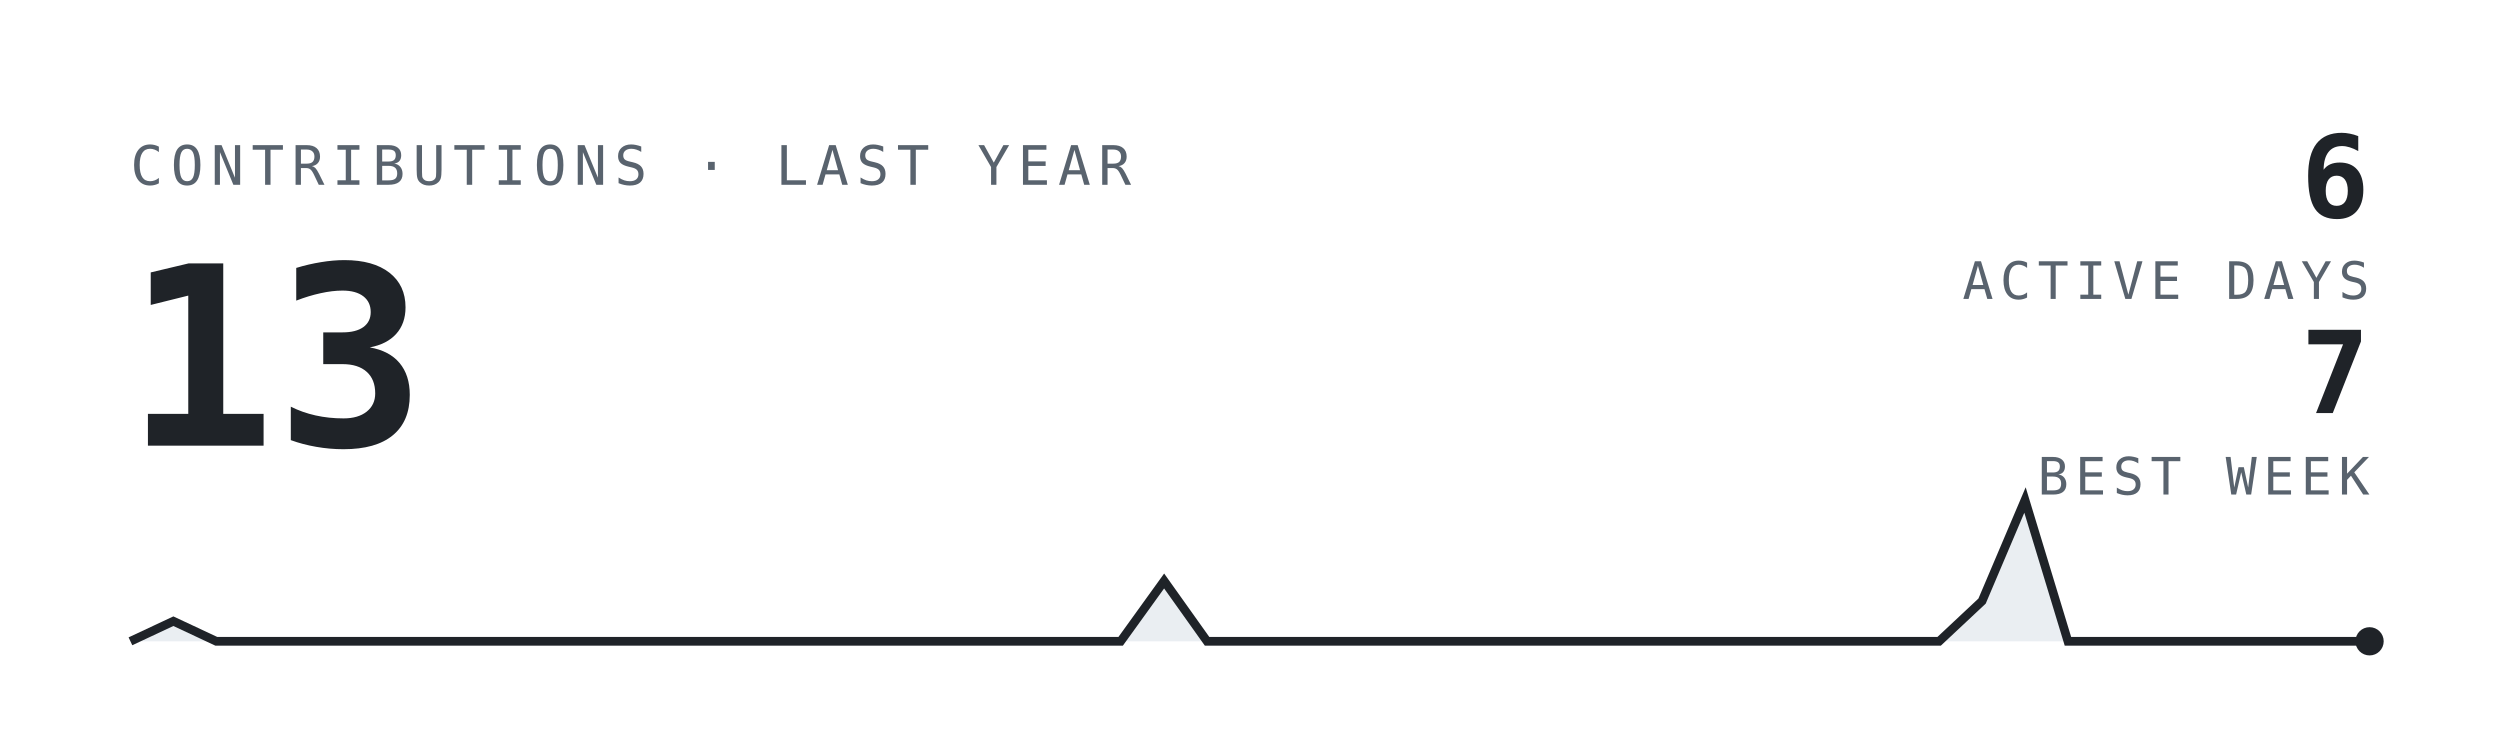
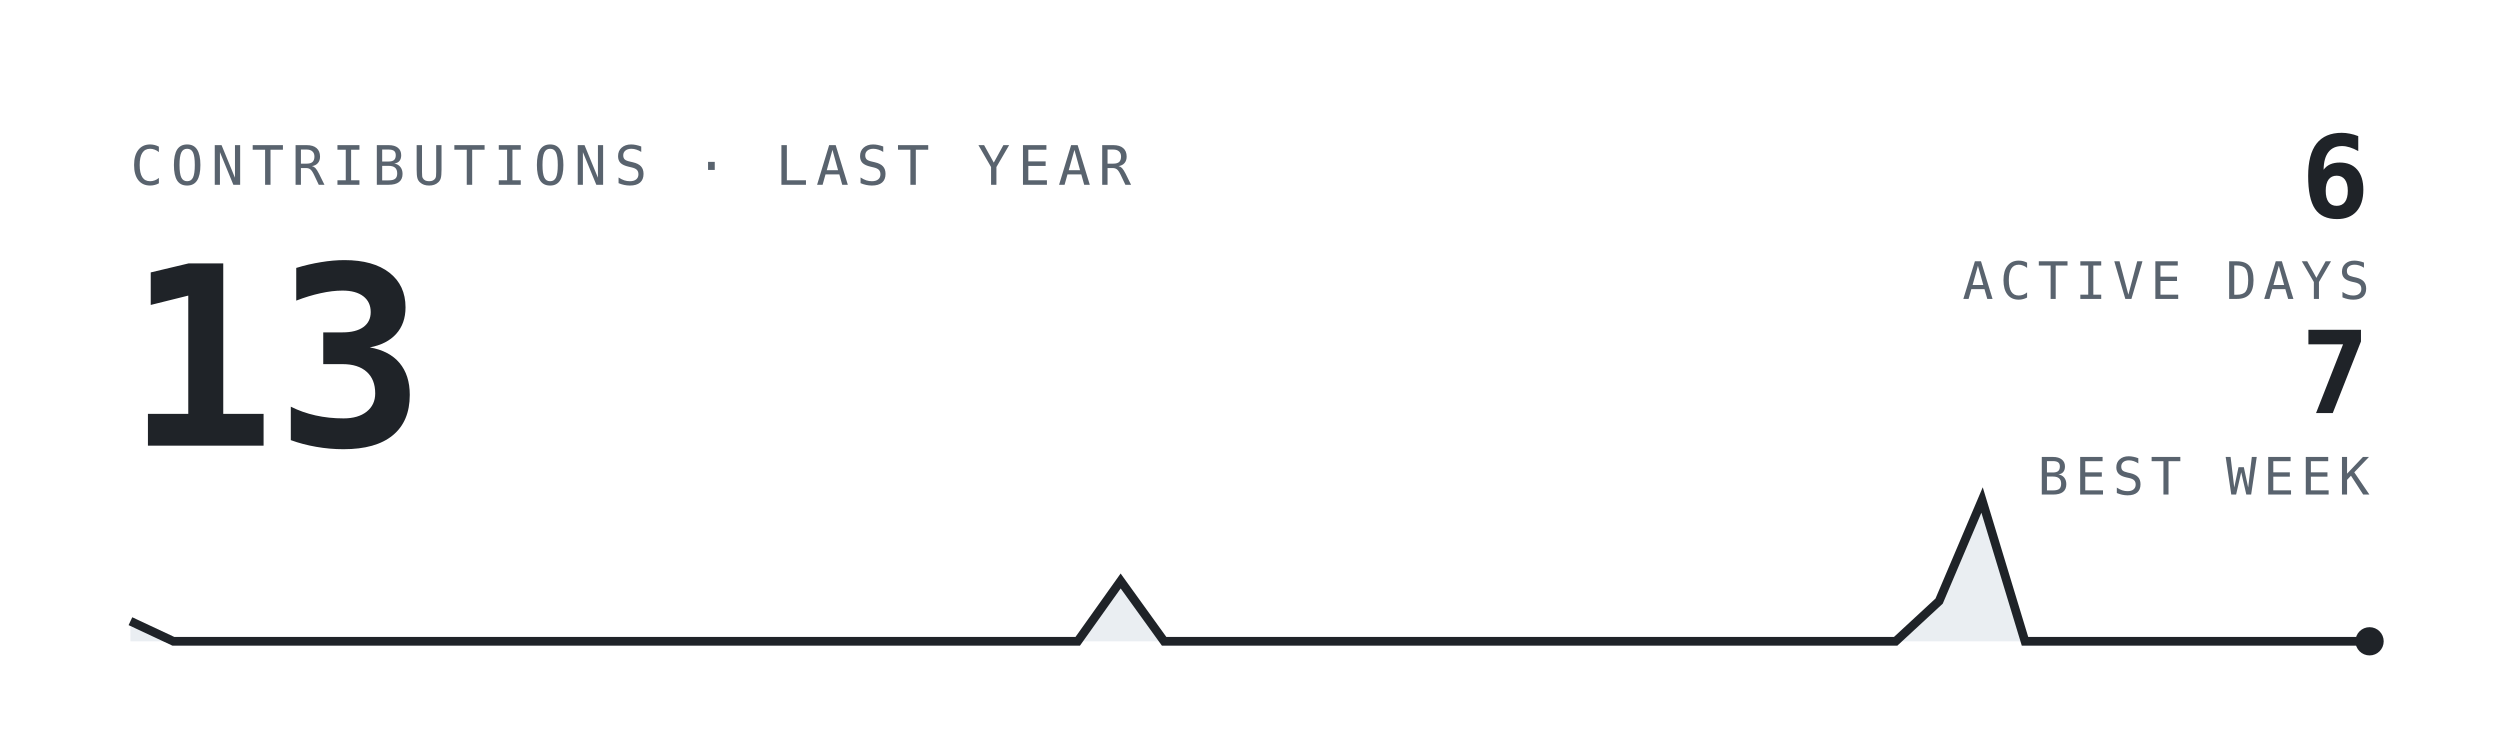
<svg xmlns="http://www.w3.org/2000/svg" viewBox="0 0 460 138" width="460" font-family="'JetBrains Mono', ui-monospace, SFMono-Regular, monospace">
  <style>
  .s{fill:#1f2328}  .m{fill:#59636e}  .t{fill:#d0d7de}
  .stk{stroke:#1f2328}  .trk{fill:#eaeef2}
  @media(prefers-color-scheme:dark){
    .s{fill:#e6edf3} .m{fill:#7d8590} .t{fill:#30363d}
    .stk{stroke:#e6edf3} .trk{fill:#21262d}
  }
</style>
  <rect fill="none" width="460" height="138" />
  <text class="m" x="24" y="34" font-size="10" letter-spacing="1.4">CONTRIBUTIONS · LAST YEAR</text>
  <text class="s" x="23" y="82" font-size="46" font-weight="700">13</text>
  <text class="s" x="436" y="40" font-size="21" font-weight="700" text-anchor="end">6</text>
  <text class="m" x="436" y="55" font-size="9.5" letter-spacing="1.2" text-anchor="end">ACTIVE DAYS</text>
  <text class="s" x="436" y="76" font-size="21" font-weight="700" text-anchor="end">7</text>
  <text class="m" x="436" y="91" font-size="9.5" letter-spacing="1.2" text-anchor="end">BEST WEEK</text>
-   <path class="trk" d="M24.0,118 L24.0,118.0 L31.9,114.3 L39.8,118.0 L47.8,118.0 L55.7,118.0 L63.6,118.0 L71.5,118.0 L79.5,118.0 L87.4,118.0 L95.3,118.0 L103.2,118.0 L111.2,118.0 L119.1,118.0 L127.0,118.0 L134.9,118.0 L142.8,118.0 L150.8,118.0 L158.7,118.0 L166.6,118.0 L174.5,118.0 L182.5,118.0 L190.4,118.0 L198.3,118.0 L206.2,118.0 L214.2,106.9 L222.1,118.0 L230.0,118.0 L237.9,118.0 L245.8,118.0 L253.8,118.0 L261.7,118.0 L269.6,118.0 L277.5,118.0 L285.5,118.0 L293.4,118.0 L301.3,118.0 L309.2,118.0 L317.2,118.0 L325.1,118.0 L333.0,118.0 L340.9,118.0 L348.8,118.0 L356.8,118.0 L364.7,110.6 L372.6,92.0 L380.5,118.0 L388.5,118.0 L396.4,118.0 L404.3,118.0 L412.2,118.0 L420.2,118.0 L428.1,118.0 L436.0,118.0 L436.0,118 Z" />
-   <polyline class="stk" fill="none" stroke-width="1.6" points="24.0,118.0 31.9,114.3 39.8,118.0 47.8,118.0 55.7,118.0 63.6,118.0 71.5,118.0 79.5,118.0 87.4,118.0 95.3,118.0 103.2,118.0 111.2,118.0 119.1,118.0 127.0,118.0 134.9,118.0 142.8,118.0 150.8,118.0 158.7,118.0 166.6,118.0 174.5,118.0 182.5,118.0 190.4,118.0 198.3,118.0 206.2,118.0 214.2,106.9 222.1,118.0 230.0,118.0 237.9,118.0 245.8,118.0 253.8,118.0 261.7,118.0 269.6,118.0 277.5,118.0 285.5,118.0 293.4,118.0 301.3,118.0 309.2,118.0 317.2,118.0 325.1,118.0 333.0,118.0 340.9,118.0 348.8,118.0 356.8,118.0 364.7,110.6 372.6,92.0 380.5,118.0 388.5,118.0 396.4,118.0 404.3,118.0 412.2,118.0 420.2,118.0 428.1,118.0 436.0,118.0" />
+   <path class="trk" d="M24.0,118 L24.0,114.3 L31.9,118.0 L39.8,118.0 L47.8,118.0 L55.7,118.0 L63.6,118.0 L71.5,118.0 L79.5,118.0 L87.4,118.0 L95.3,118.0 L103.2,118.0 L111.2,118.0 L119.1,118.0 L127.0,118.0 L134.9,118.0 L142.8,118.0 L150.8,118.0 L158.7,118.0 L166.6,118.0 L174.5,118.0 L182.5,118.0 L190.4,118.0 L198.3,118.0 L206.2,106.9 L214.2,118.0 L222.1,118.0 L230.0,118.0 L237.9,118.0 L245.8,118.0 L253.8,118.0 L261.7,118.0 L269.6,118.0 L277.5,118.0 L285.5,118.0 L293.4,118.0 L301.3,118.0 L309.2,118.0 L317.2,118.0 L325.1,118.0 L333.0,118.0 L340.9,118.0 L348.8,118.0 L356.8,110.6 L364.7,92.0 L372.6,118.0 L380.5,118.0 L388.5,118.0 L396.4,118.0 L404.3,118.0 L412.2,118.0 L420.2,118.0 L428.1,118.0 L436.0,118.0 L436.0,118 Z" />
+   <polyline class="stk" fill="none" stroke-width="1.6" points="24.0,114.3 31.9,118.0 39.8,118.0 47.8,118.0 55.7,118.0 63.6,118.0 71.5,118.0 79.5,118.0 87.4,118.0 95.3,118.0 103.2,118.0 111.2,118.0 119.1,118.0 127.0,118.0 134.9,118.0 142.8,118.0 150.8,118.0 158.7,118.0 166.6,118.0 174.5,118.0 182.5,118.0 190.4,118.0 198.3,118.0 206.2,106.9 214.2,118.0 222.1,118.0 230.0,118.0 237.9,118.0 245.8,118.0 253.8,118.0 261.7,118.0 269.6,118.0 277.5,118.0 285.5,118.0 293.4,118.0 301.3,118.0 309.2,118.0 317.2,118.0 325.1,118.0 333.0,118.0 340.9,118.0 348.8,118.0 356.8,110.6 364.7,92.0 372.6,118.0 380.5,118.0 388.5,118.0 396.4,118.0 404.3,118.0 412.2,118.0 420.2,118.0 428.1,118.0 436.0,118.0" />
  <circle class="s" cx="436.0" cy="118.0" r="2.6" />
</svg>
